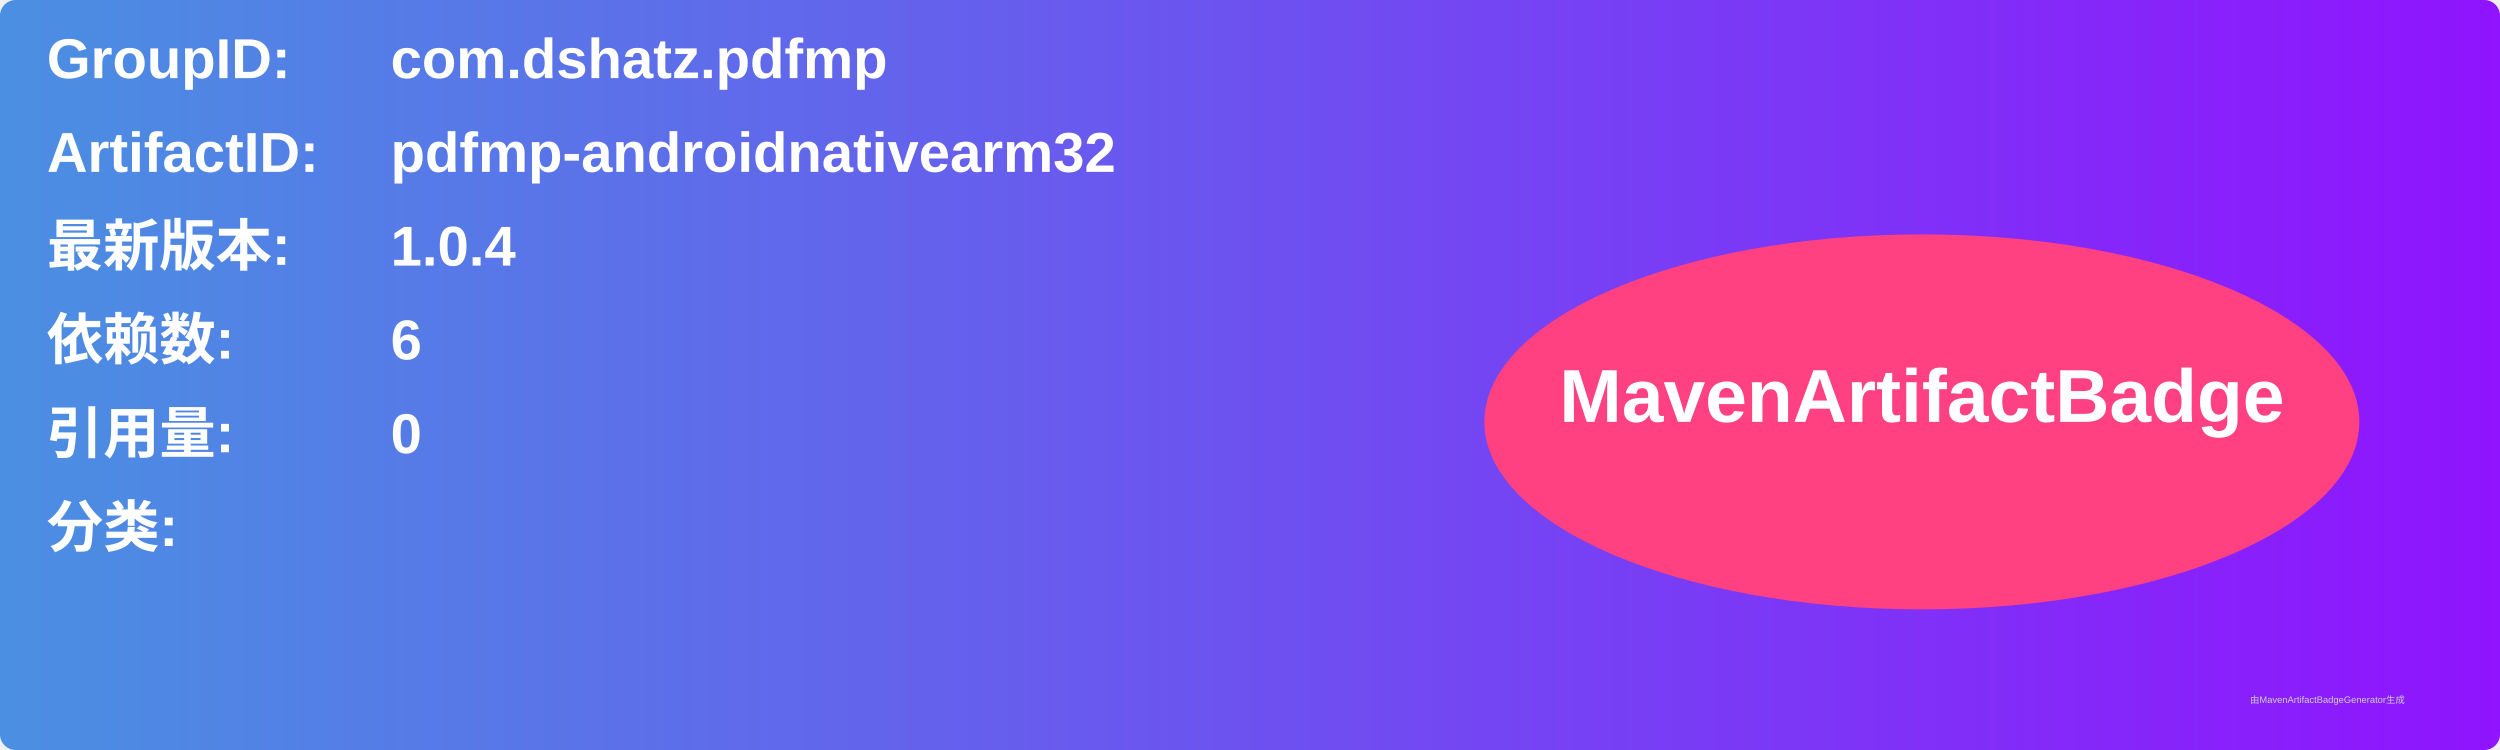
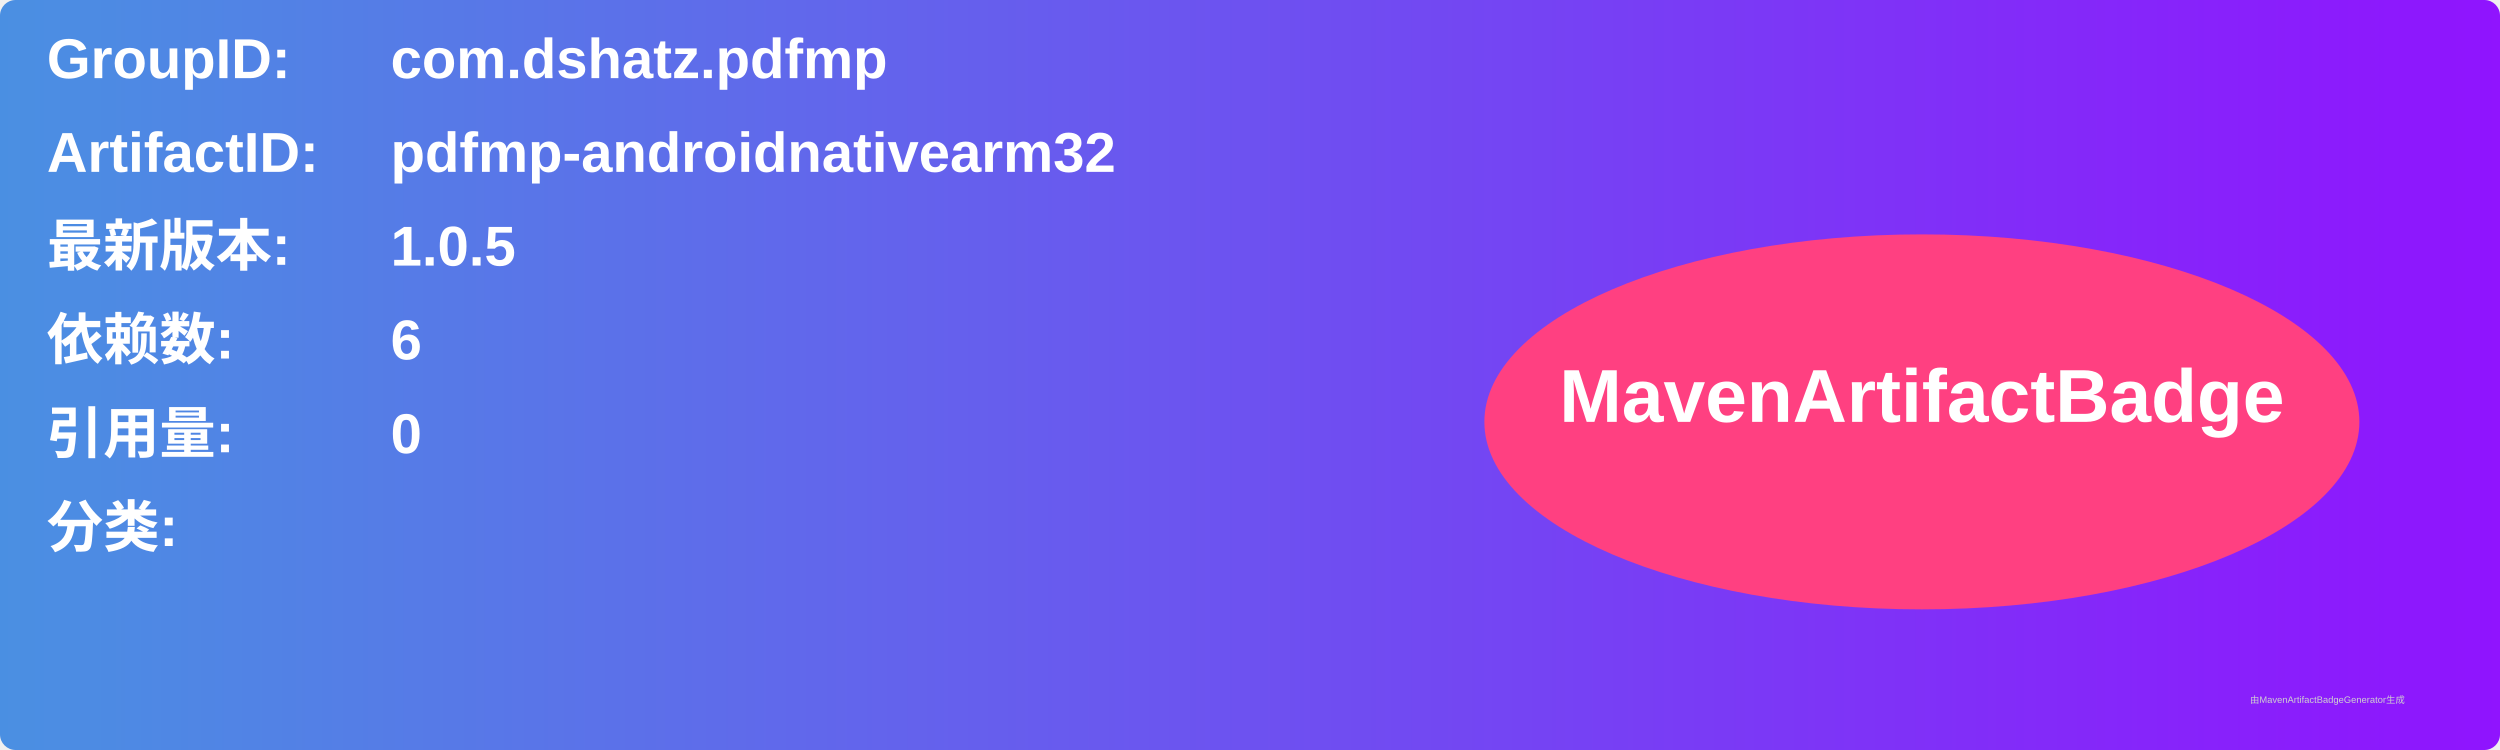
<svg xmlns="http://www.w3.org/2000/svg" width="800" height="240" viewBox="0 0 800 240">
  <linearGradient id="grad" x1="0%" y1="0%" x2="100%" y2="0%">
    <stop offset="0%" stop-color="#4a90e2" />
    <stop offset="100%" stop-color="#9013fe" />
  </linearGradient>
  <rect width="100%" height="100%" rx="5" ry="5" fill="url(#grad)" />
  <g transform="translate(15, 15)">
    <text x="0" y="10" font-family="Arial" font-size="18" fill="white" font-weight="bold" width="260">GroupID:</text>
    <text x="110" y="10" font-family="Arial" font-size="18" fill="white" font-weight="bold" width="460">com.dshatz.pdfmp</text>
    <text x="0" y="40" font-family="Arial" font-size="18" fill="white" font-weight="bold" width="260">ArtifactID:</text>
    <text x="110" y="40" font-family="Arial" font-size="18" fill="white" font-weight="bold" width="460">pdfmp-androidnativearm32</text>
    <text x="0" y="70" font-family="Arial" font-size="18" fill="white" font-weight="bold">最新版本:</text>
    <text x="110" y="70" font-family="Arial" font-size="18" fill="white" font-weight="bold">
-       <tspan font-weight="bold">1.0.4</tspan>
+       <tspan font-weight="bold">1.0.5</tspan>
    </text>
    <text x="0" y="100" font-family="Arial" font-size="18" fill="white" font-weight="bold">依赖数: </text>
    <text x="110" y="100" font-family="Arial" font-size="18" fill="white">
      <tspan font-weight="bold">6</tspan>
    </text>
    <text x="0" y="130" font-family="Arial" font-size="18" fill="white" font-weight="bold">引用量: </text>
    <text x="110" y="130" font-family="Arial" font-size="18" fill="white">
      <tspan font-weight="bold">0</tspan>
    </text>
    <text x="0" y="160" font-family="Arial" font-size="18" fill="white" font-weight="bold">分类:</text>
    <text x="10" y="190" font-family="Arial" font-size="10" fill="white">
      <tspan font-weight="bold" />
    </text>
    <ellipse cx="600" cy="120" rx="140" ry="60" fill="#ff4081" />
    <text x="600" y="120" text-anchor="middle" font-family="Arial" font-size="24" fill="white" font-weight="bold">MavenArtifactBadge</text>
  </g>
  <text x="720" y="225" font-family="Arial" font-size="3" fill="#d0d0d0">由MavenArtifactBadgeGenerator生成</text>
</svg>
